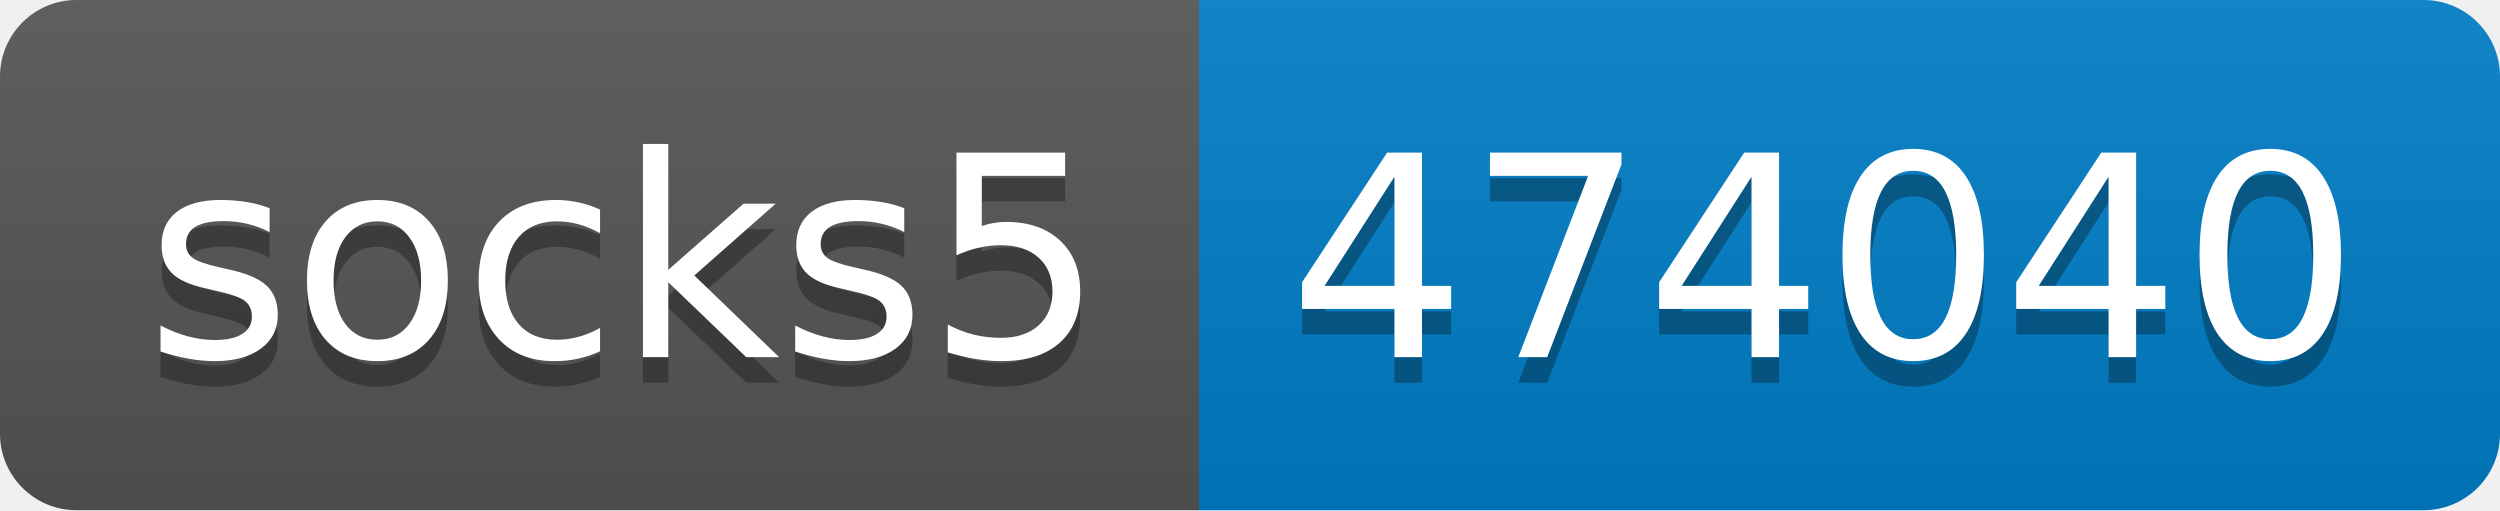
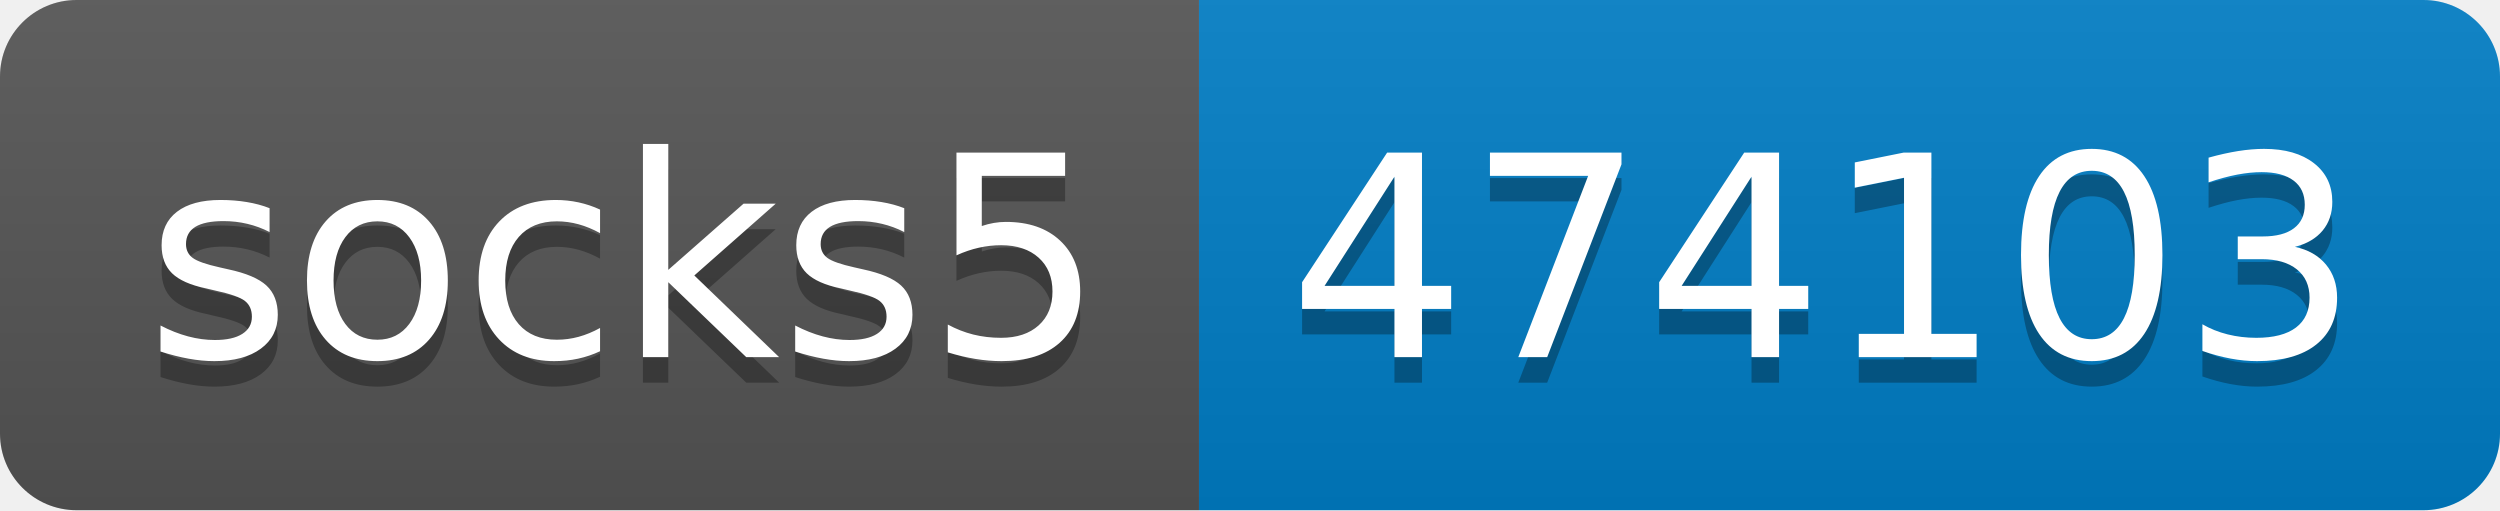
- <svg xmlns="http://www.w3.org/2000/svg" width="98" height="20" role="img" aria-label="socks5: 474040">
+ <svg xmlns="http://www.w3.org/2000/svg" width="98" height="20" role="img" aria-label="socks5: 474103">
  <linearGradient id="s" x2="0" y2="100%">
    <stop offset="0" stop-color="#bbb" stop-opacity=".1" />
    <stop offset="1" stop-opacity=".1" />
  </linearGradient>
  <clipPath id="r">
    <rect width="98" height="20" rx="3" fill="#fff" />
  </clipPath>
  <g clip-path="url(#r)">
    <rect width="47" height="20" fill="#555" />
    <rect x="47" width="51" height="20" fill="#007ec6" />
    <rect width="98" height="20" fill="url(#s)" />
  </g>
  <g fill="#fff" text-anchor="middle" font-family="Verdana,Geneva,DejaVu Sans,sans-serif" text-rendering="geometricPrecision" font-size="110">
    <text aria-hidden="true" x="245" y="150" fill="#010101" fill-opacity=".3" transform="scale(.1)" textLength="370">socks5</text>
    <text x="245" y="140" transform="scale(.1)" fill="#fff" textLength="370">socks5</text>
-     <text aria-hidden="true" x="715" y="150" fill="#010101" fill-opacity=".3" transform="scale(.1)" textLength="410">474040</text>
-     <text x="715" y="140" transform="scale(.1)" fill="#fff" textLength="410">474040</text>
+     <text aria-hidden="true" x="715" y="150" fill="#010101" fill-opacity=".3" transform="scale(.1)" textLength="410">474103</text>
+     <text x="715" y="140" transform="scale(.1)" fill="#fff" textLength="410">474103</text>
  </g>
</svg>
